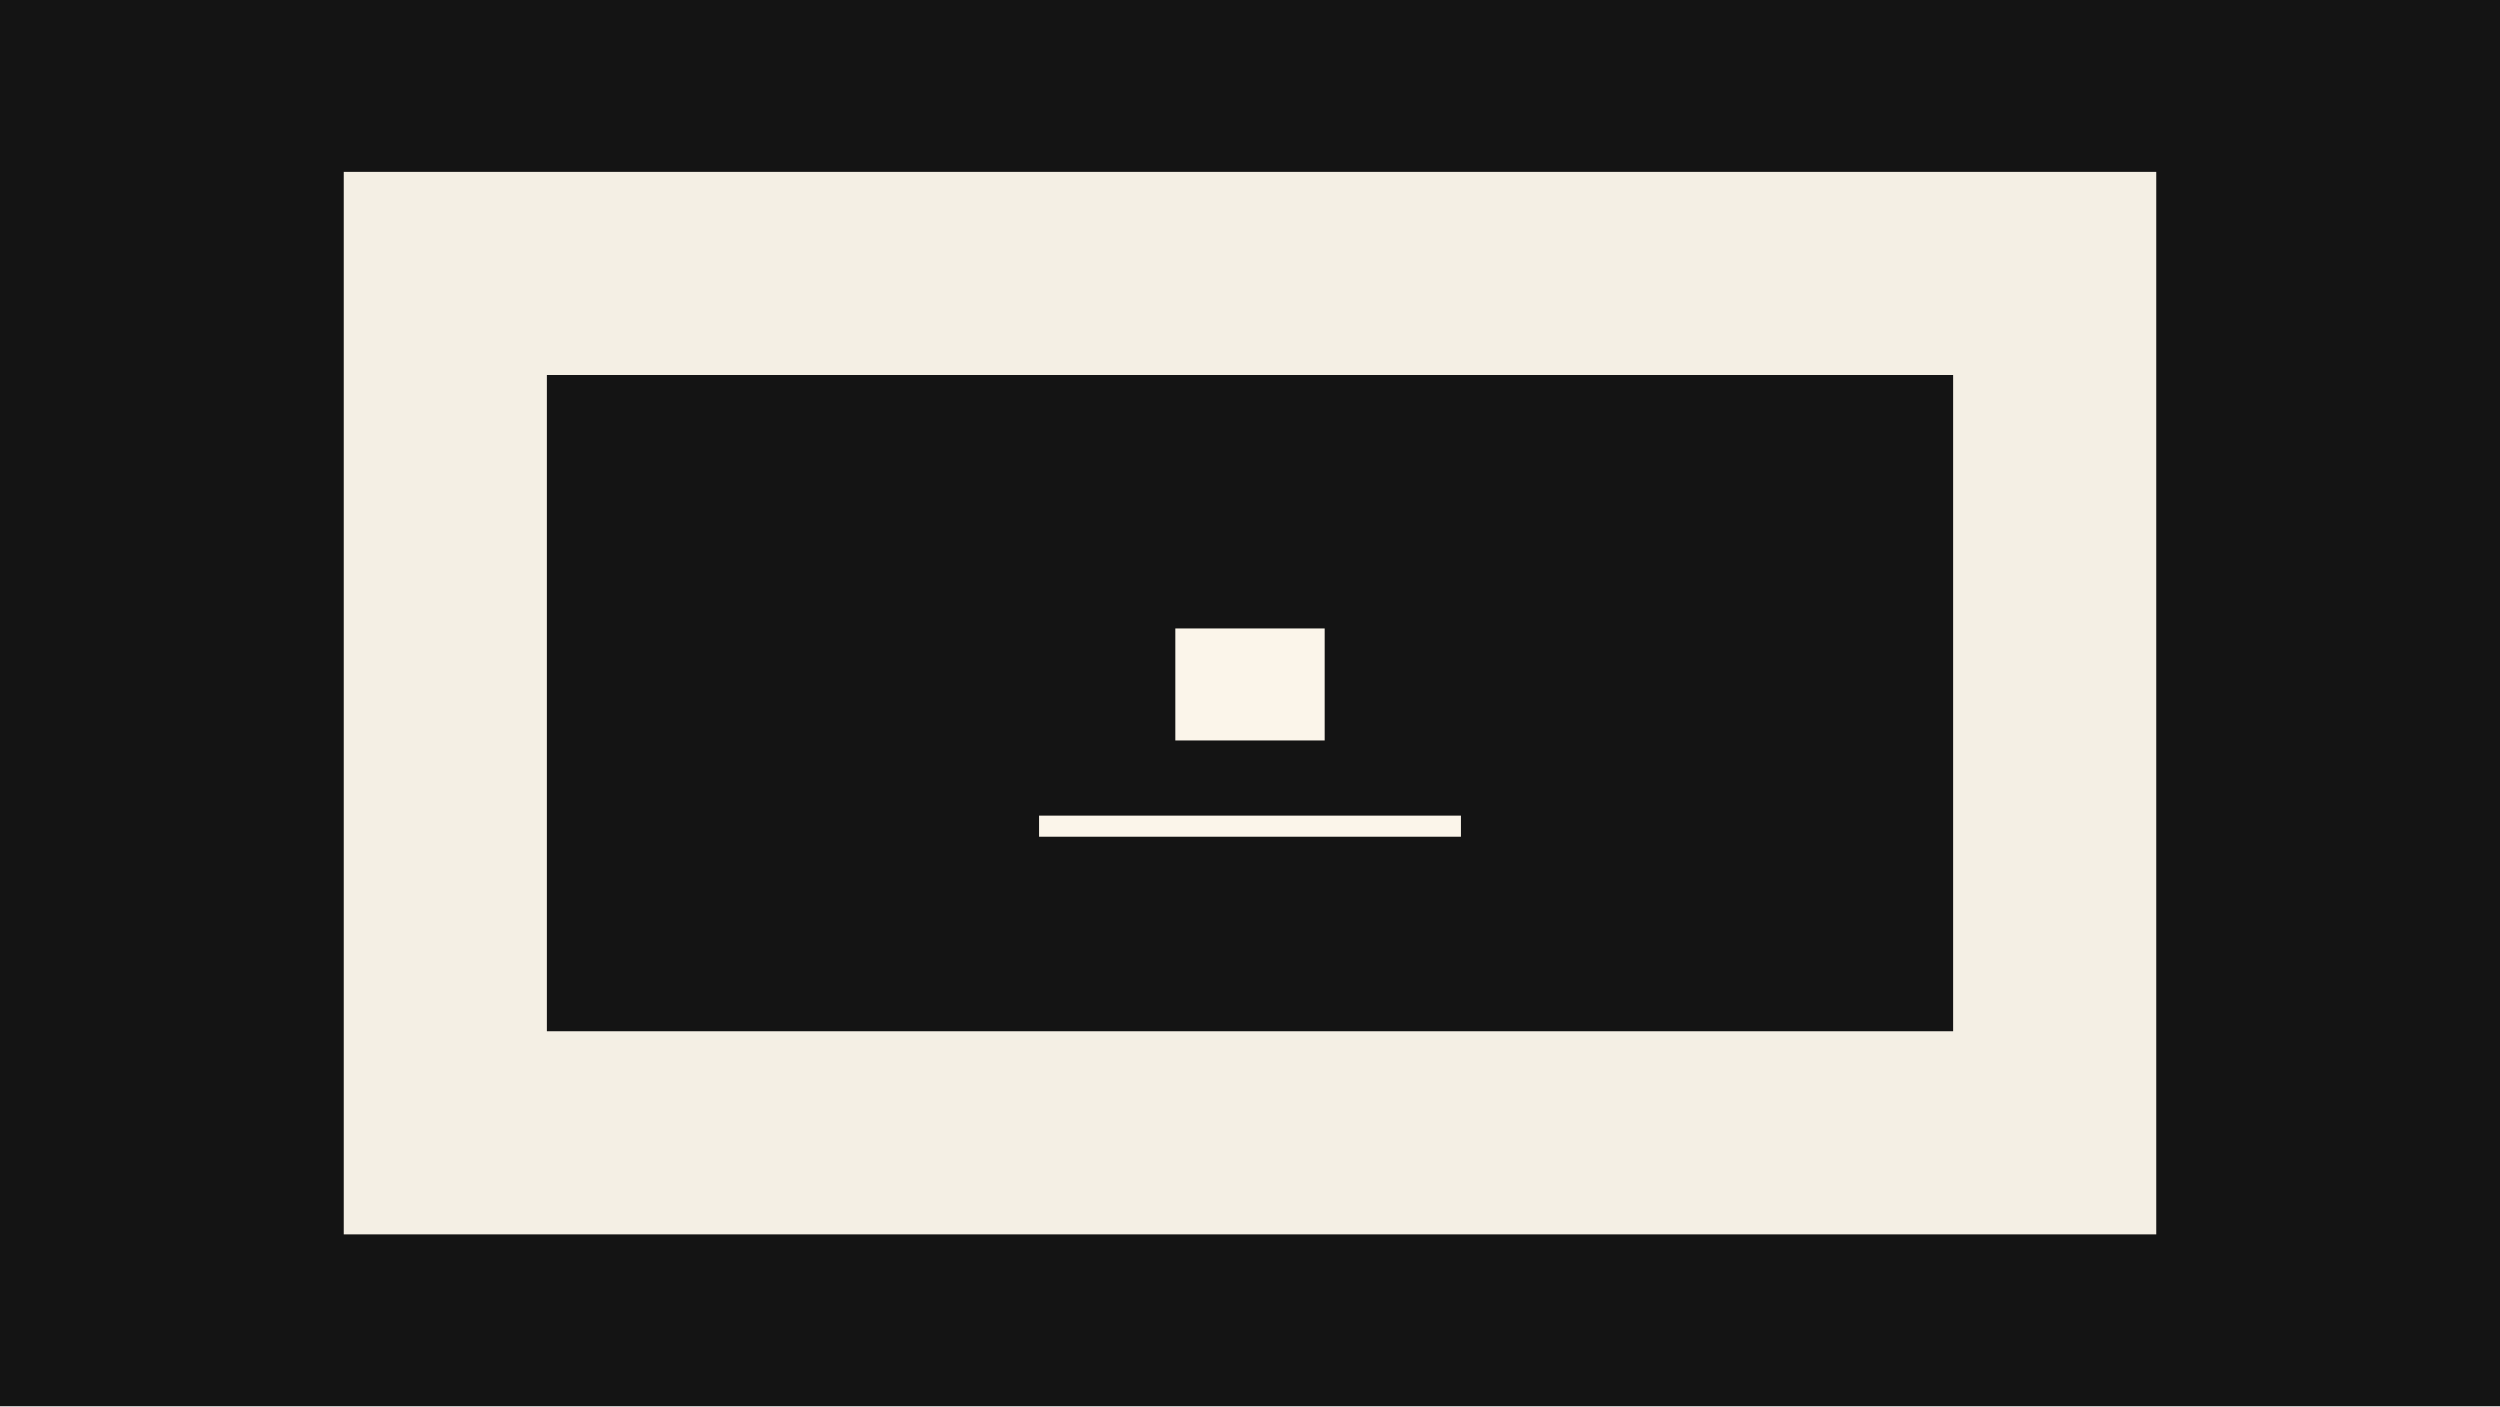
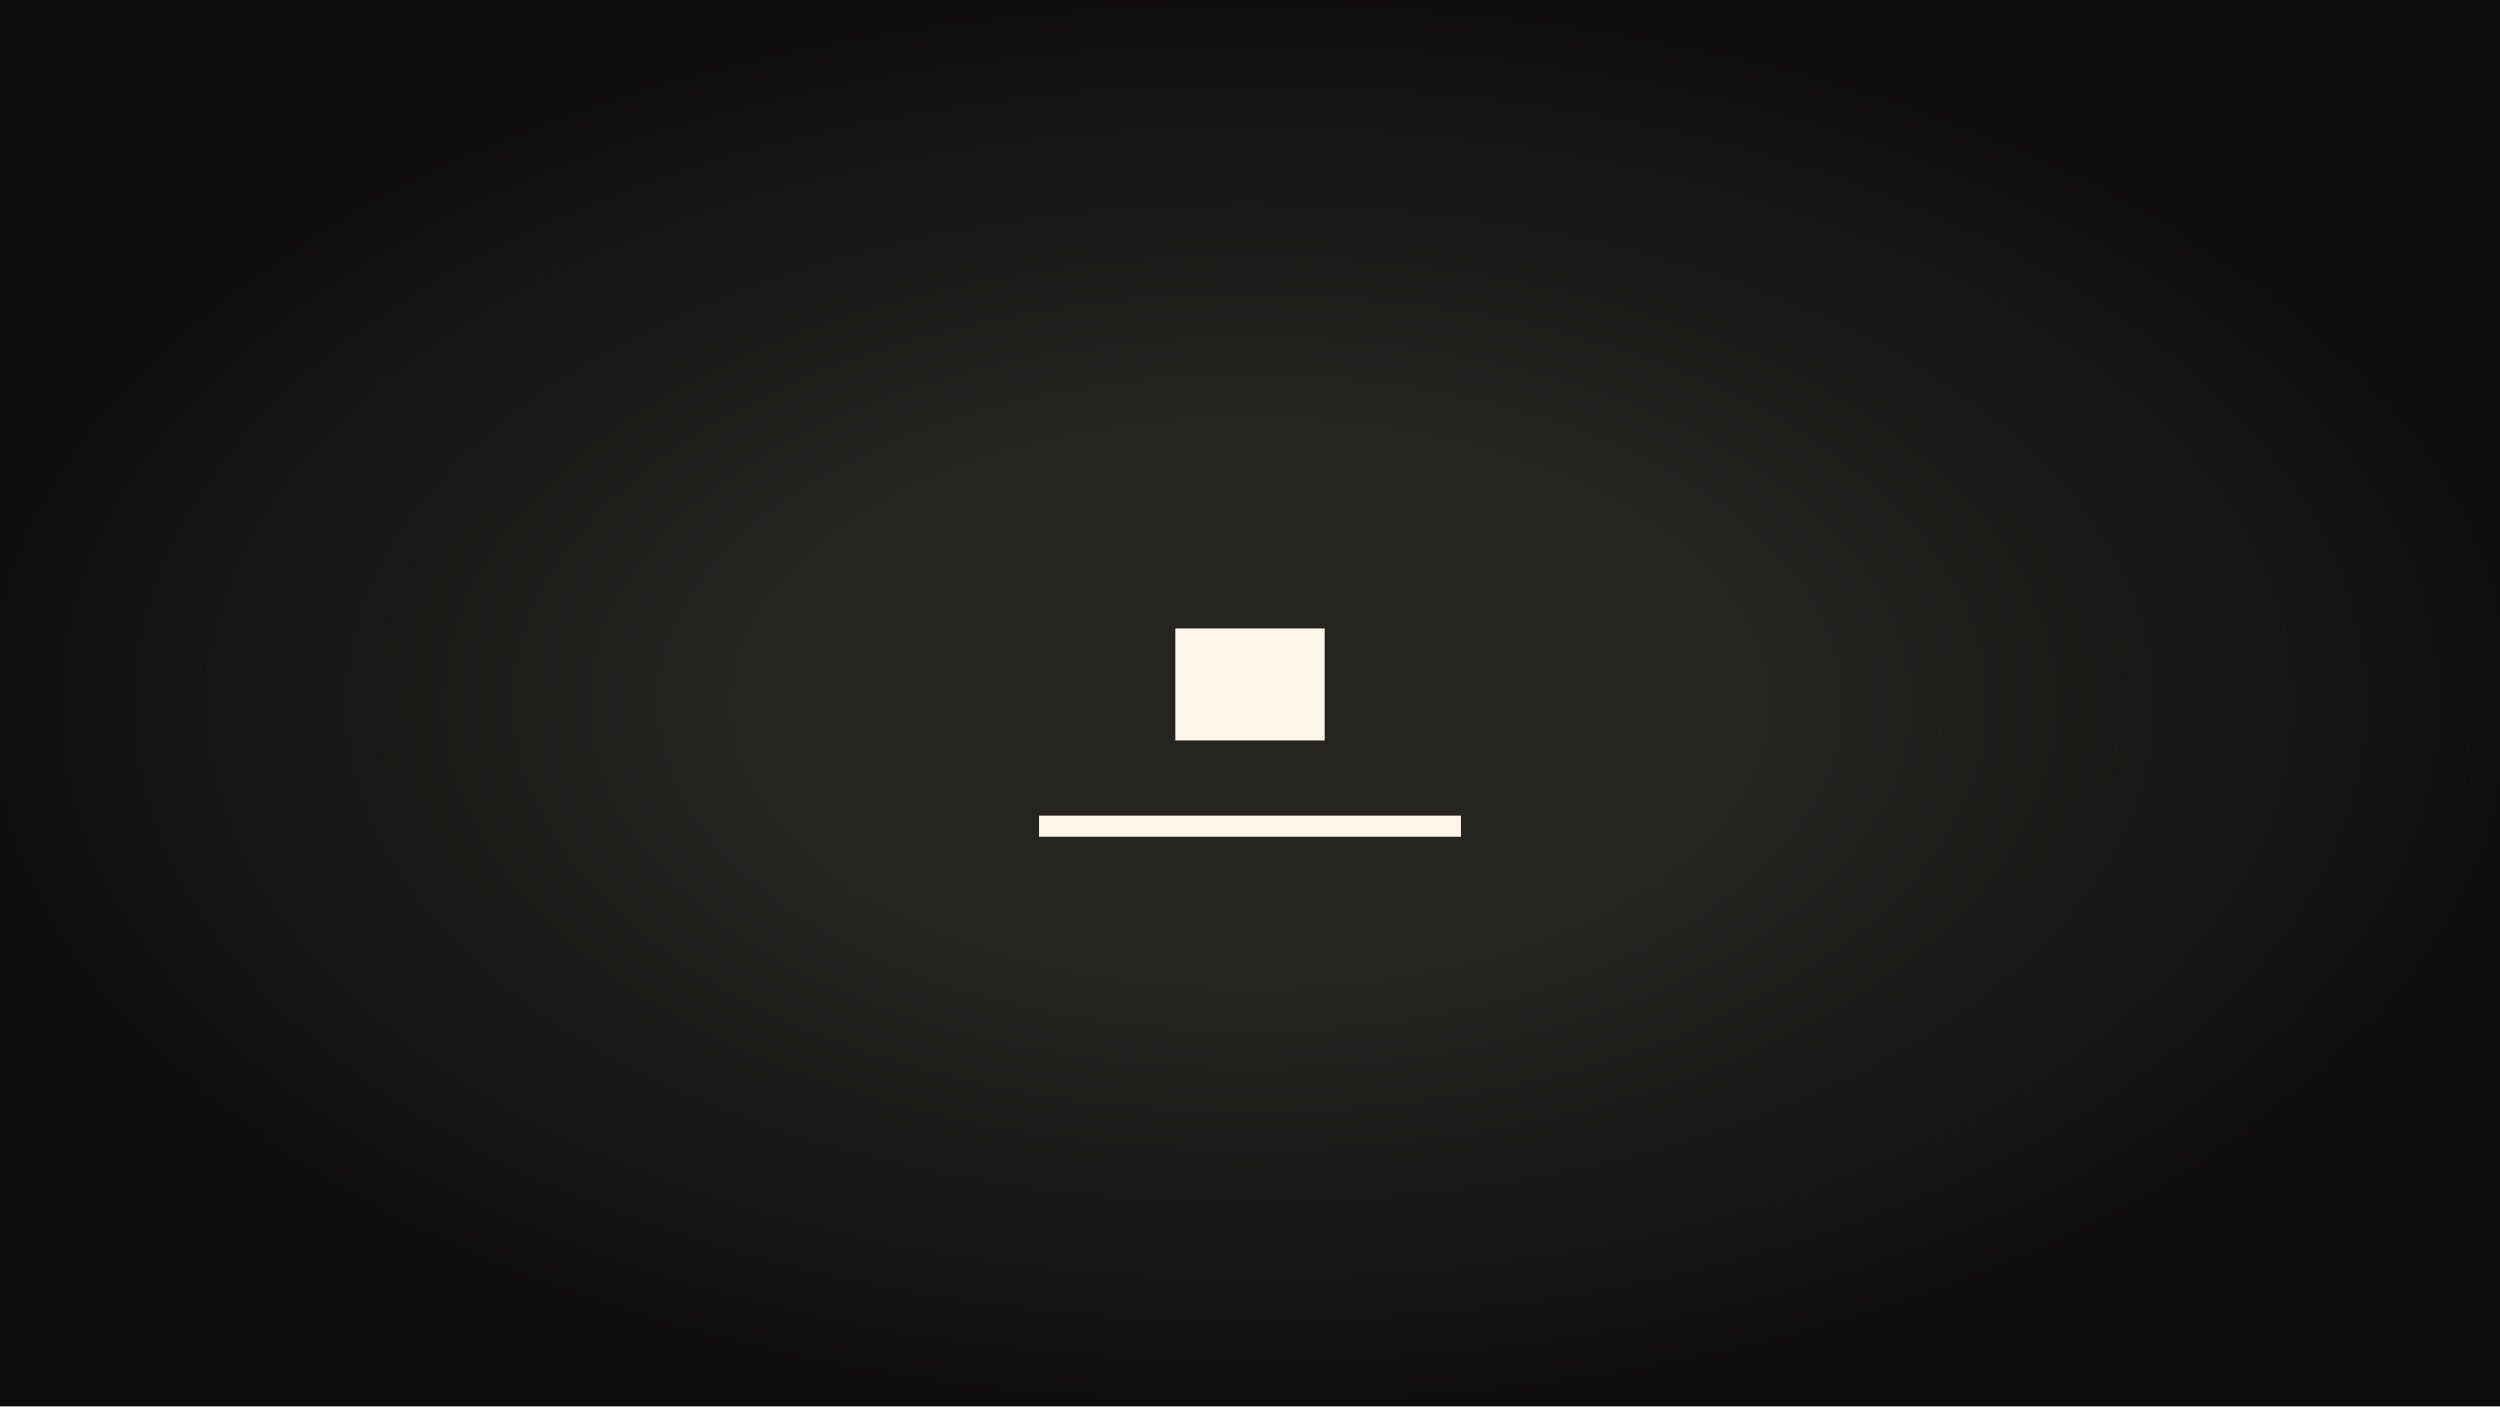
<svg xmlns="http://www.w3.org/2000/svg" width="320" height="180" viewBox="0 0 320 180">
+   <defs>
+     <clipPath id="s-bg-vignette-clip" clipPathUnits="userSpaceOnUse">
+       <path d="M 0 0 H 320 V 180 H 0 Z" />
+     </clipPath>
+     <radialGradient id="s-bg-vignette-shade-gradient">
+       <stop id="s-bg-vignette-shade-s0" stop-color="#000000" stop-opacity="0" offset="0.4">
+         <animate attributeName="offset" begin="0s" dur="5s" calcMode="spline" values="0.4;0.75;0.4" keyTimes="0;0.8;1" keySplines="0.45 0 0.55 1;0.45 0 0.55 1" fill="remove" repeatCount="indefinite" />
+       </stop>
+       <stop id="s-bg-vignette-shade-s1" stop-color="#000000" stop-opacity="0.6" offset="1" />
+     </radialGradient>
+     <clipPath id="s-bg-vignette-shade-clip" clipPathUnits="userSpaceOnUse">
+       <path d="M 0 0 H 320 V 180 H 0 Z" />
+     </clipPath>
+   </defs>
  <g id="s-stage" fill="#141414">
    <path id="s-stage-shape" d="M 0 0 H 320 V 180 H 0 Z" />
+   </g>
+   <g id="s-bg-vignette" fill="#a89880" opacity="0.12" clip-path="url(#s-bg-vignette-clip)">
+     <path id="s-bg-vignette-shape" d="M 0 0 H 320 V 180 H 0 Z" />
+   </g>
+   <g id="s-bg-vignette-shade" fill="url(#s-bg-vignette-shade-gradient)" clip-path="url(#s-bg-vignette-shade-clip)">
+     <path id="s-bg-vignette-shade-shape" d="M 0 0 H 320 V 180 H 0 Z" />
  </g>
  <g id="s-subject-f0" fill="#fbf5ea" opacity="1">
    <path id="s-subject-f0-shape" d="M 150.442 94.779 L 169.558 94.779 L 169.558 80.442 L 150.442 80.442 Z" />
  </g>
  <g id="s-ground-f0" fill="#fbf5ea" opacity="1">
    <path id="s-ground-f0-shape" d="M 133 107.1 L 187 107.1 L 187 104.4 L 133 104.4 Z" />
  </g>
-   <g id="s-bg-vignette" fill="#f4efe4">
-     <animateTransform attributeName="transform" type="translate" begin="0s" end="0.6s" dur="0.6s" calcMode="spline" values="0 20;0 0" keyTimes="0;1" keySplines="0.22 1 0.36 1" additive="sum" fill="freeze" />
-     <path id="s-bg-vignette-shape" d="M 44 22 H 276 V 48 H 44 Z M 44 132 H 276 V 158 H 44 Z M 44 48 H 70 V 132 H 44 Z M 250 48 H 276 V 132 H 250 Z" />
-   </g>
</svg>
